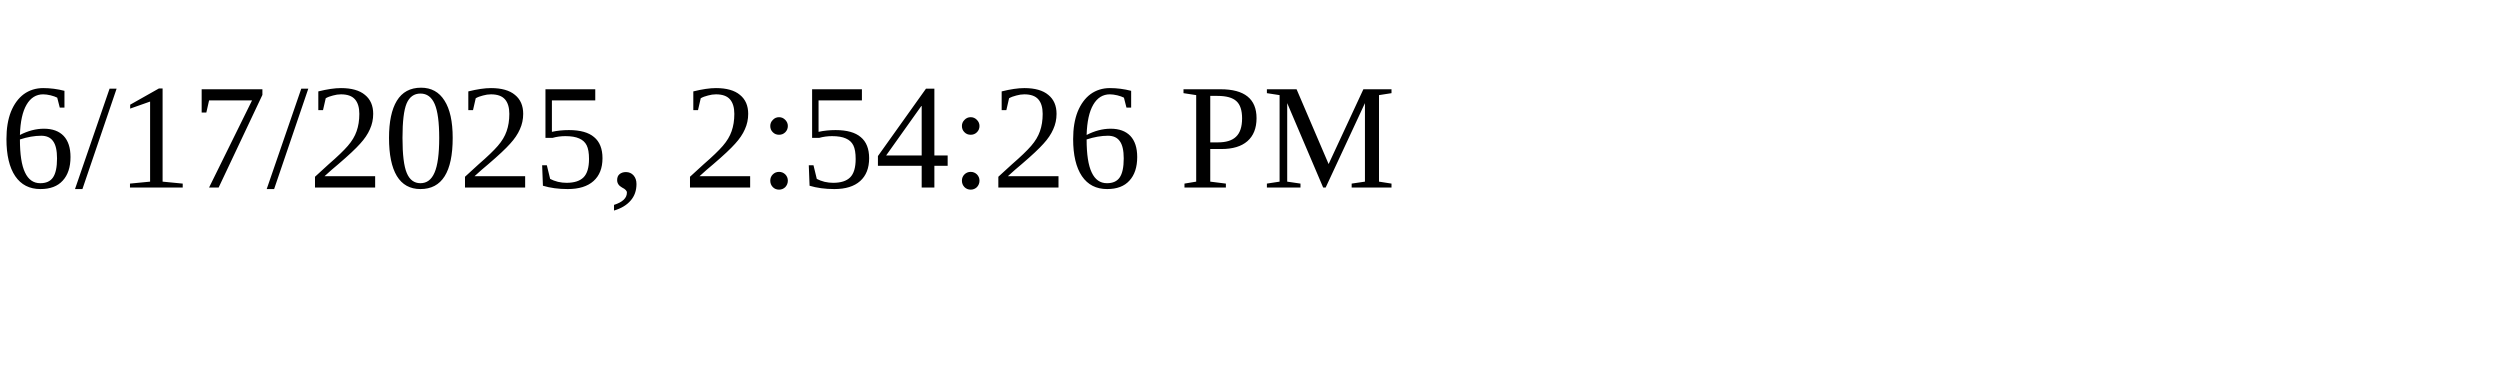
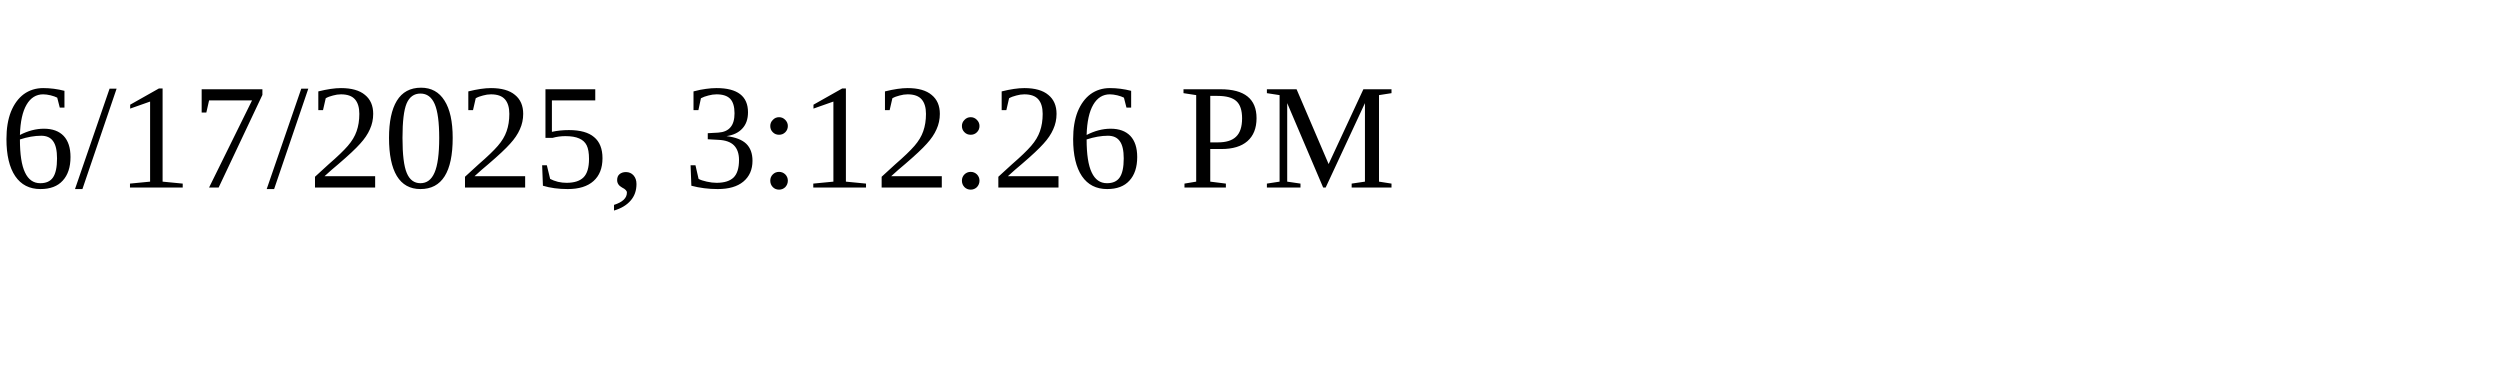
<svg xmlns="http://www.w3.org/2000/svg" height="30" width="200">
-   <text x="0" y="15">6/17/2025, 2:54:26 PM</text>
+   <text x="0" y="15">6/17/2025, 3:12:26 PM</text>
</svg>
